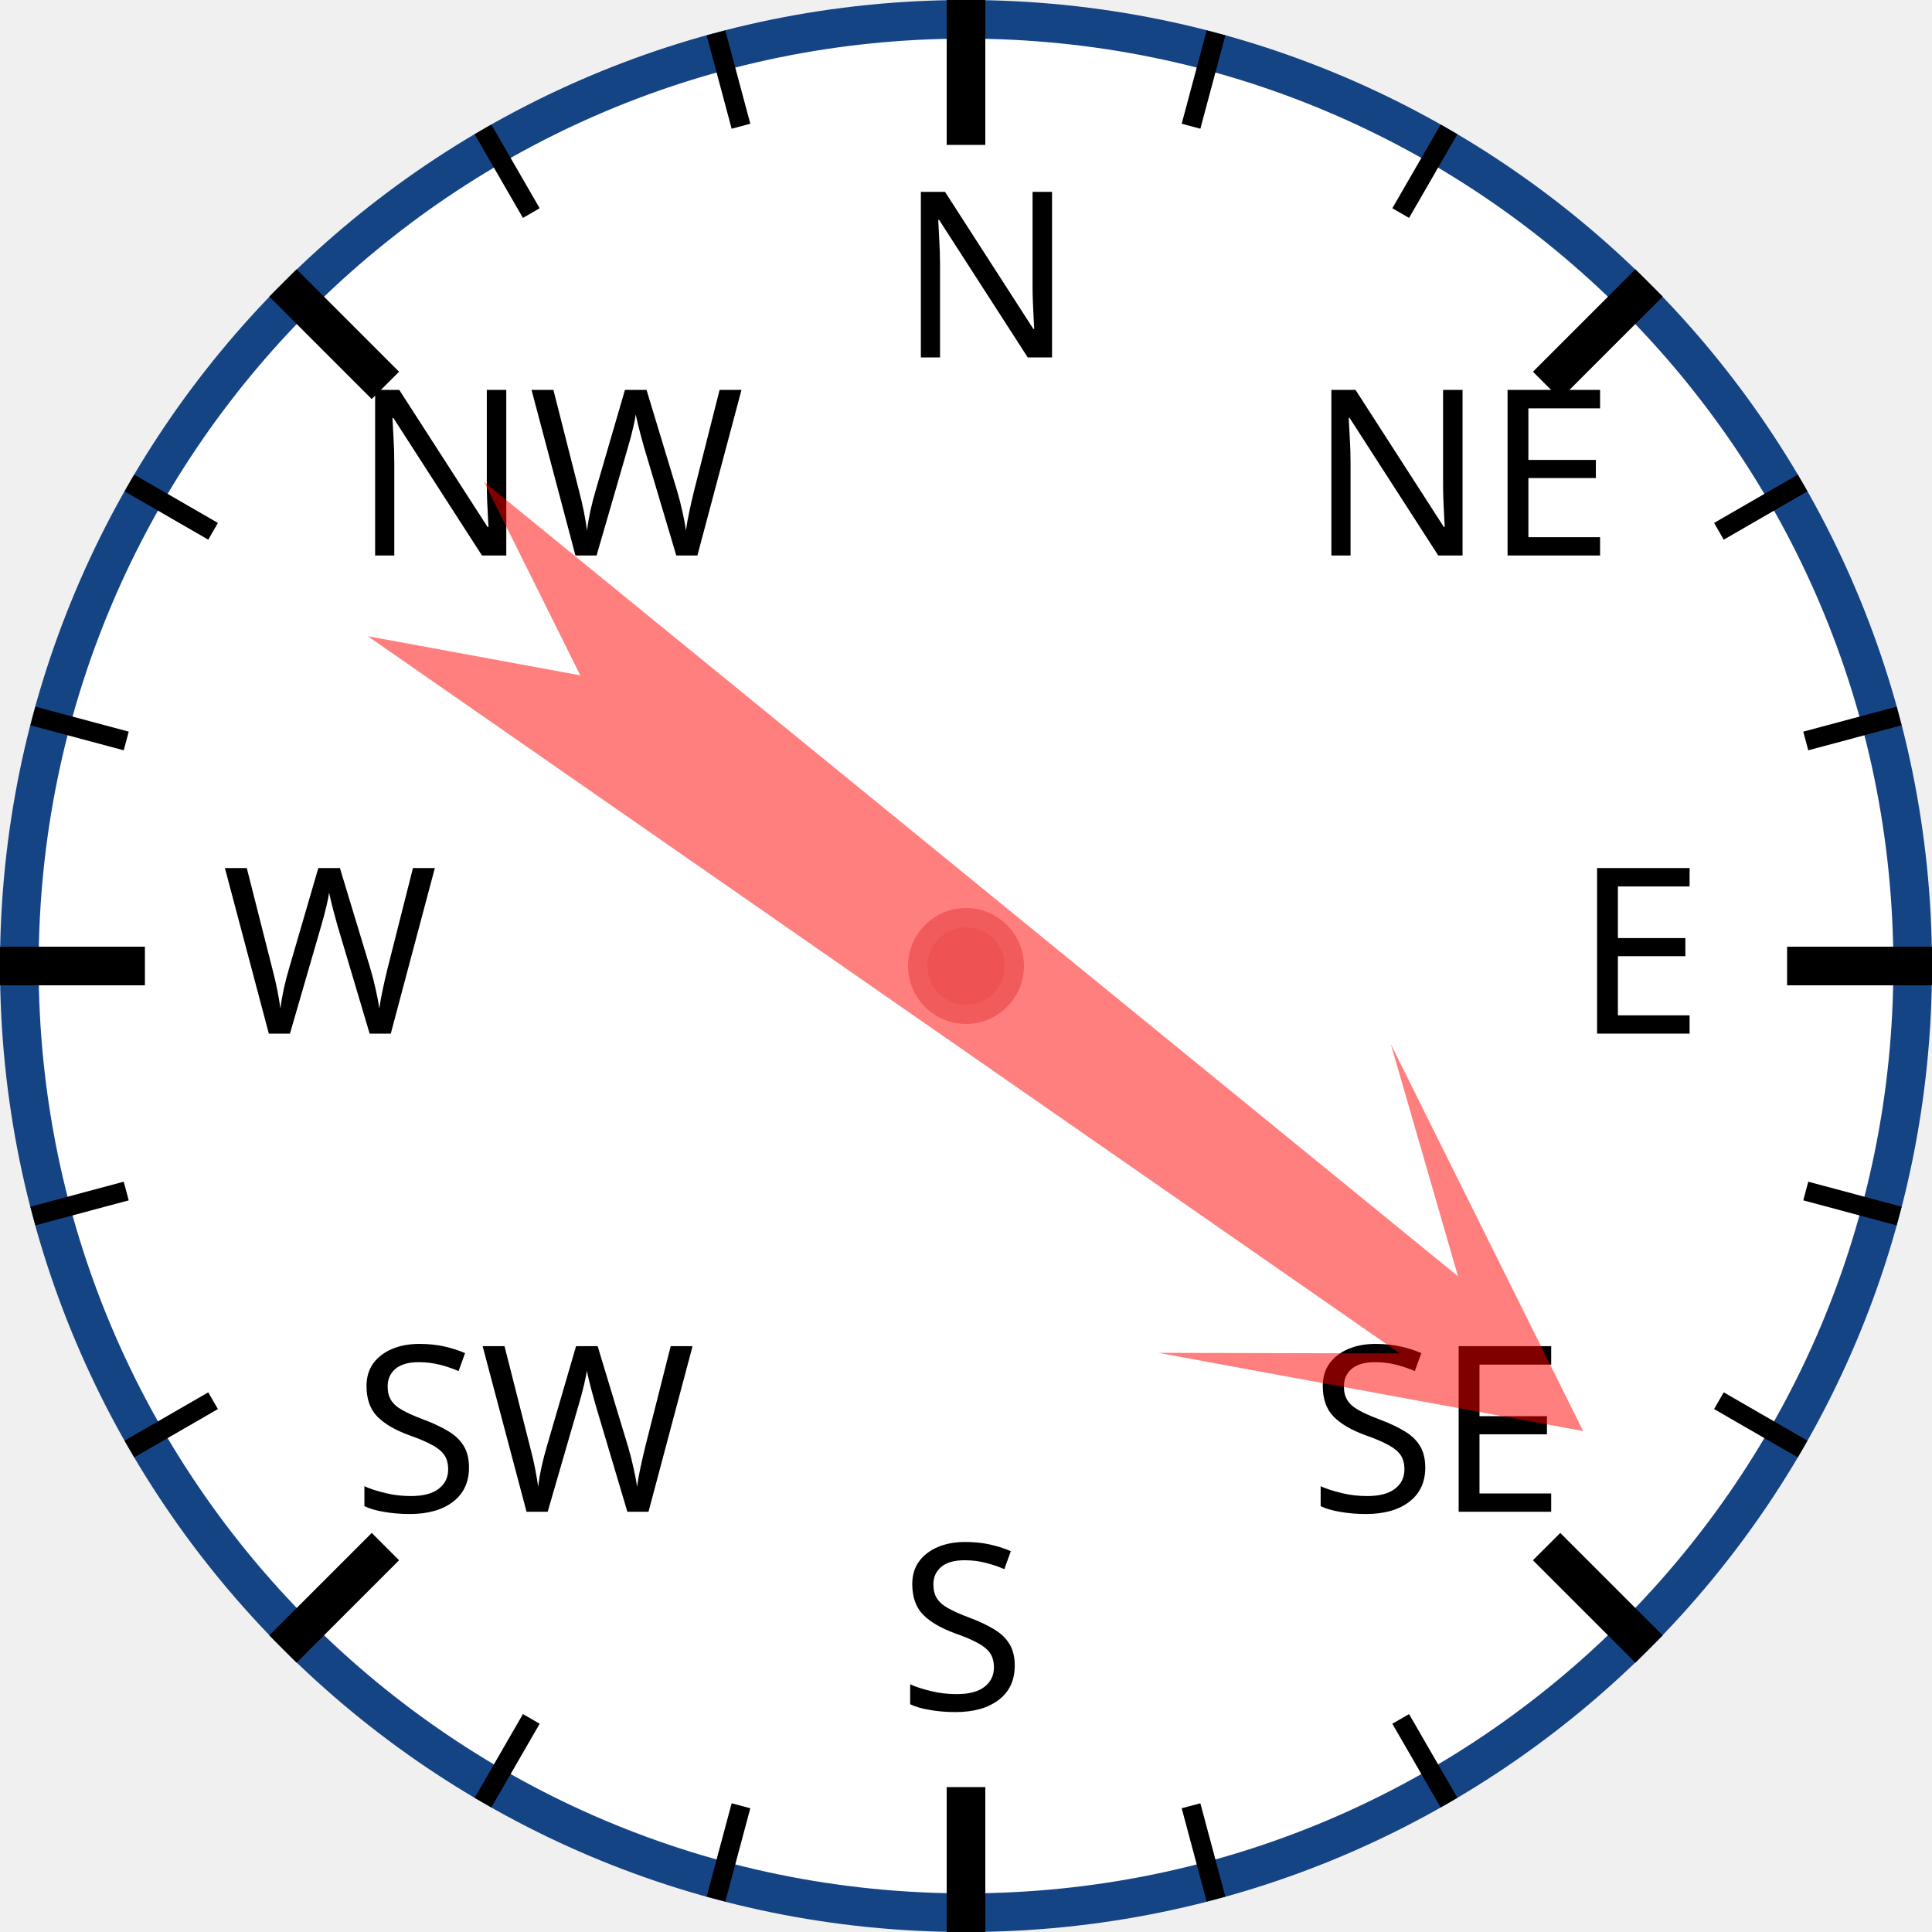
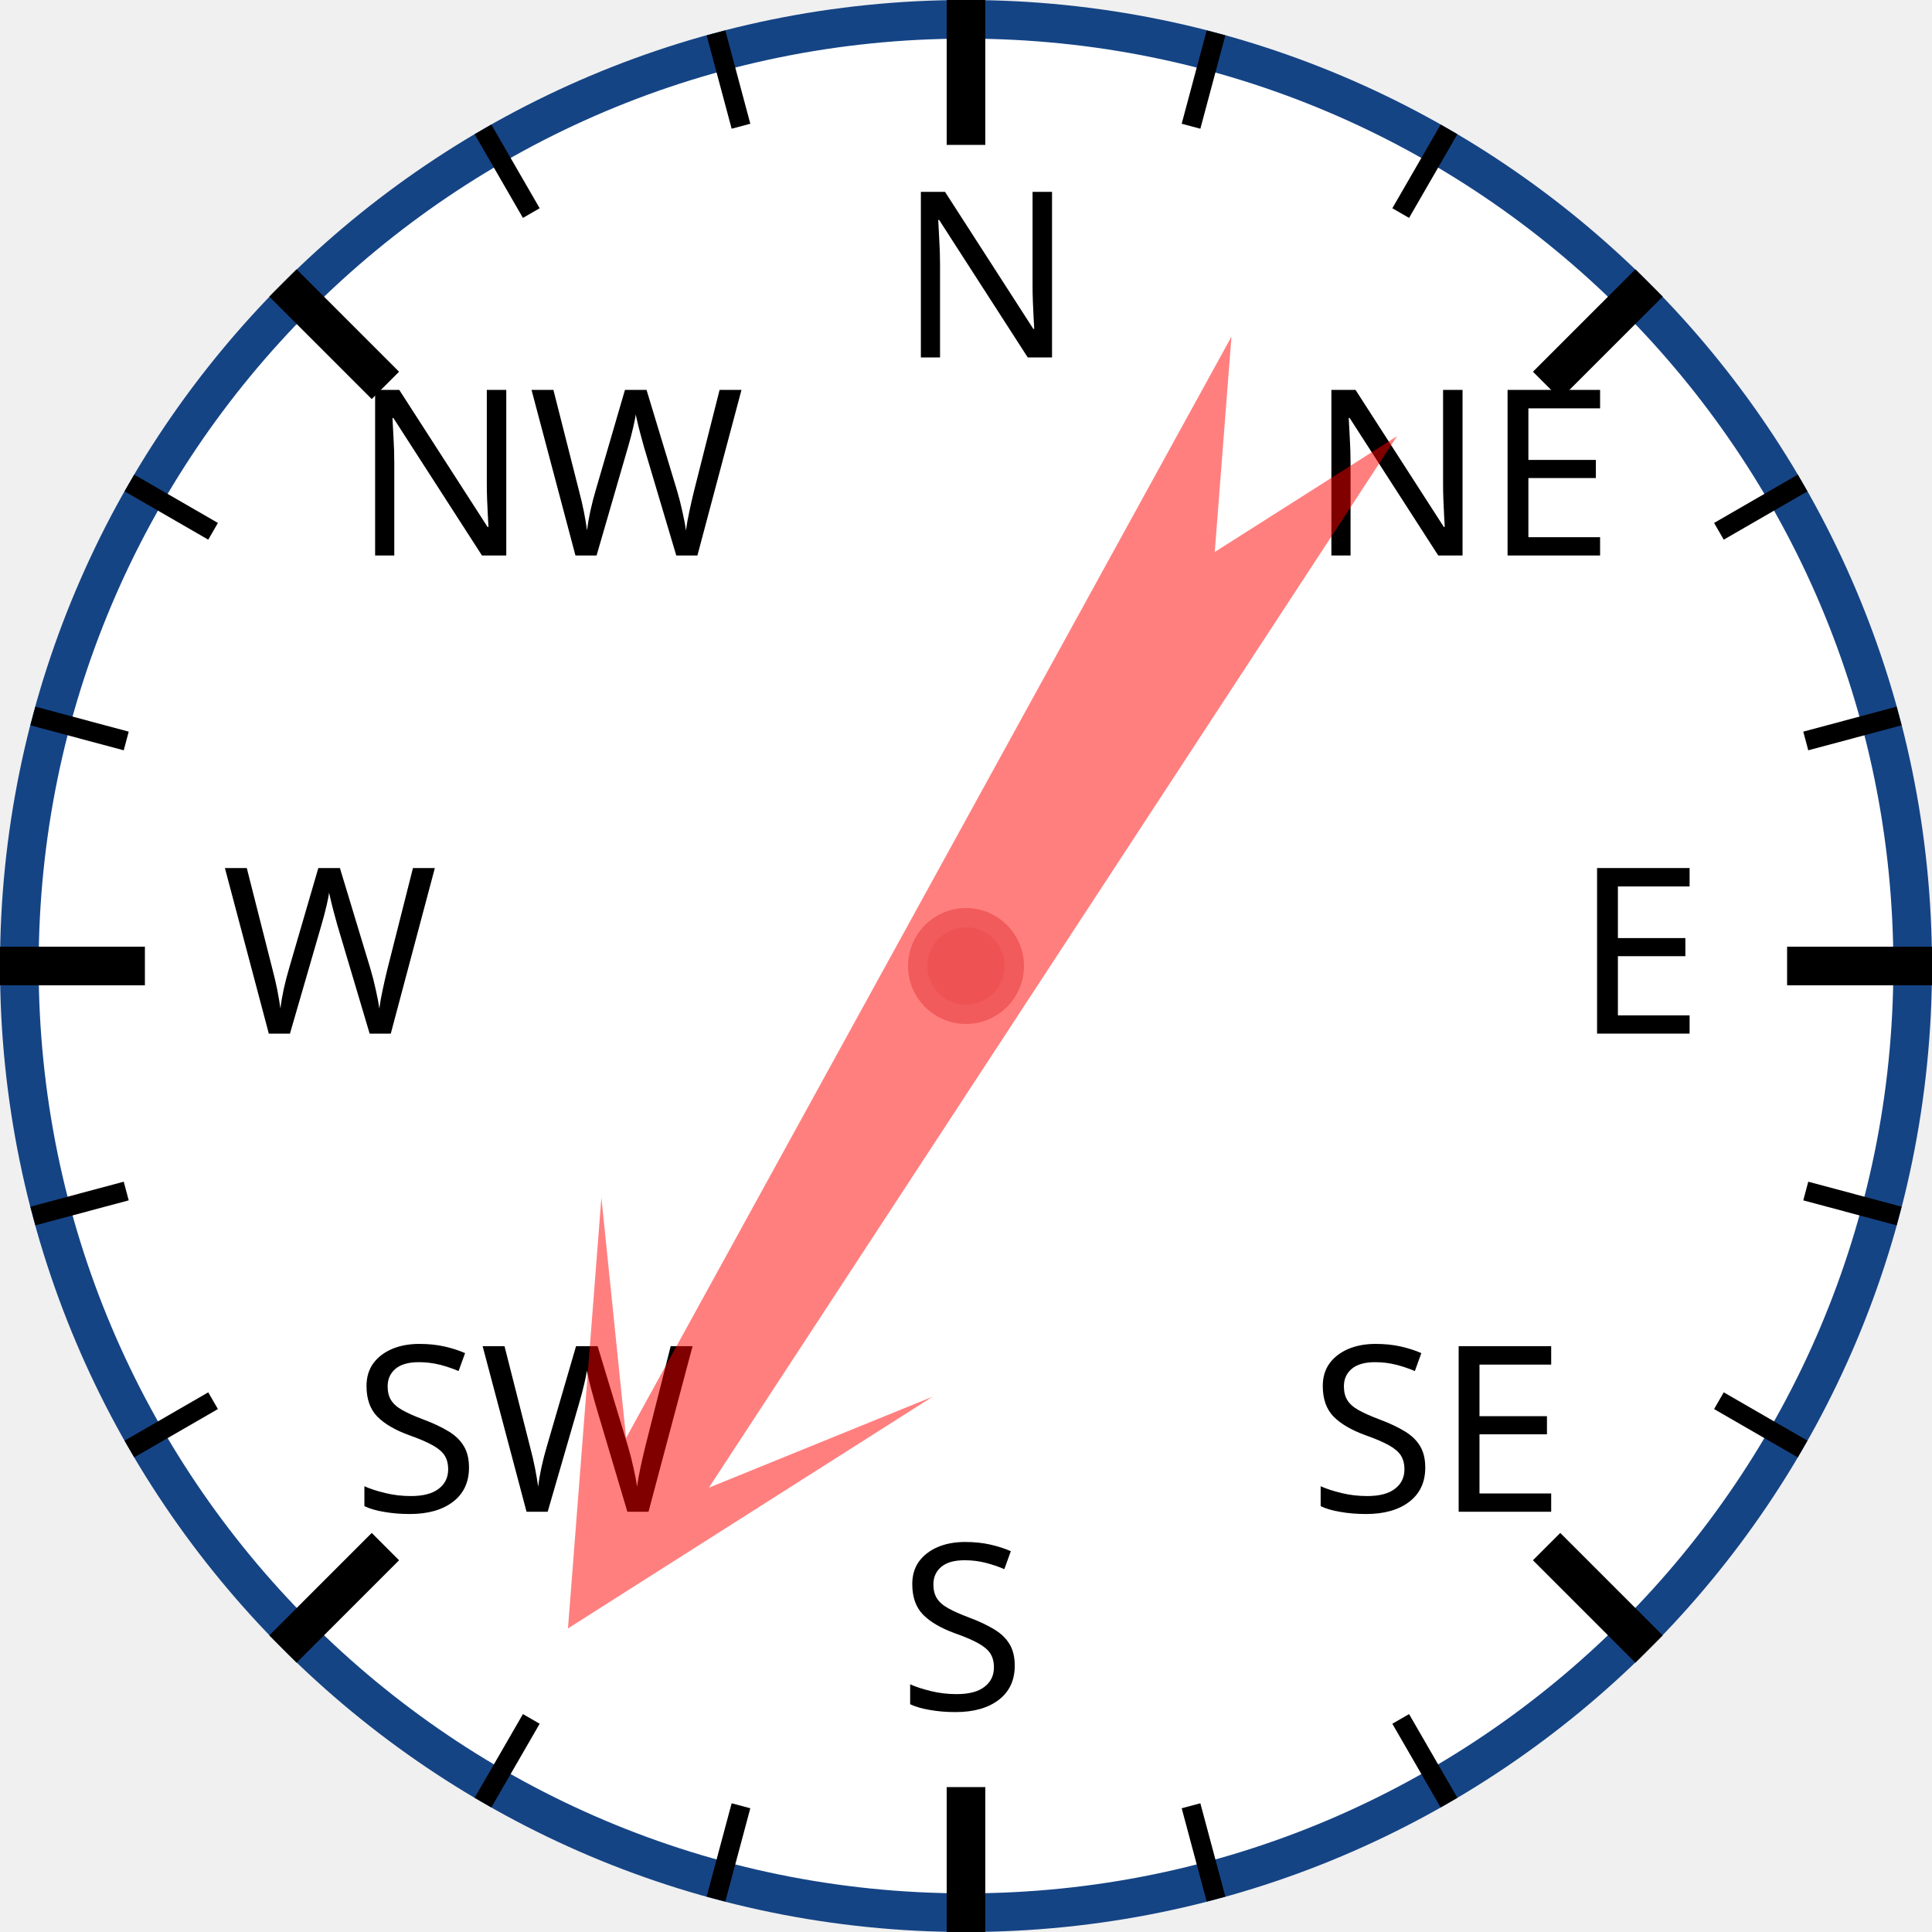
<svg xmlns="http://www.w3.org/2000/svg" width="120px" height="120px" viewBox="0 0 200 200">
  <circle cx="100" cy="100" r="98" style="fill: white; stroke: #154485; stroke-width: 4;" />
  <text x="93.0" y="37.0" style="font-family: sans-serif; font-size: 18pt;">N</text>
  <line x1="100.0" y1="0.0" x2="100.0" y2="15.0" style="stroke: black; stroke-width: 4;" />
  <line x1="74.118" y1="3.407" x2="76.706" y2="13.067" style="stroke: black; stroke-width: 2;" />
  <line x1="50" y1="13.397" x2="55" y2="22.058" style="stroke: black; stroke-width: 2;" />
  <text x="36.503" y="57.503" style="font-family: sans-serif; font-size: 18pt;">NW</text>
  <line x1="29.289" y1="29.289" x2="39.896" y2="39.896" style="stroke: black; stroke-width: 4;" />
  <line x1="13.397" y1="50" x2="22.058" y2="55" style="stroke: black; stroke-width: 2;" />
  <line x1="3.407" y1="74.118" x2="13.067" y2="76.706" style="stroke: black; stroke-width: 2;" />
  <text x="23.0" y="107.0" style="font-family: sans-serif; font-size: 18pt;">W</text>
  <line x1="0.0" y1="100.0" x2="15.0" y2="100.0" style="stroke: black; stroke-width: 4;" />
  <line x1="3.407" y1="125.882" x2="13.067" y2="123.294" style="stroke: black; stroke-width: 2;" />
  <line x1="13.397" y1="150" x2="22.058" y2="145" style="stroke: black; stroke-width: 2;" />
  <text x="36.503" y="156.497" style="font-family: sans-serif; font-size: 18pt;">SW</text>
  <line x1="29.289" y1="170.711" x2="39.896" y2="160.104" style="stroke: black; stroke-width: 4;" />
  <line x1="50" y1="186.603" x2="55" y2="177.942" style="stroke: black; stroke-width: 2;" />
  <line x1="74.118" y1="196.593" x2="76.706" y2="186.933" style="stroke: black; stroke-width: 2;" />
  <text x="93" y="177.0" style="font-family: sans-serif; font-size: 18pt;">S</text>
  <line x1="100" y1="200.0" x2="100" y2="185.0" style="stroke: black; stroke-width: 4;" />
  <line x1="125.882" y1="196.593" x2="123.294" y2="186.933" style="stroke: black; stroke-width: 2;" />
  <line x1="150.0" y1="186.603" x2="145.0" y2="177.942" style="stroke: black; stroke-width: 2;" />
  <text x="135.497" y="156.497" style="font-family: sans-serif; font-size: 18pt;">SE</text>
  <line x1="170.711" y1="170.711" x2="160.104" y2="160.104" style="stroke: black; stroke-width: 4;" />
  <line x1="186.603" y1="150" x2="177.942" y2="145" style="stroke: black; stroke-width: 2;" />
  <line x1="196.593" y1="125.882" x2="186.933" y2="123.294" style="stroke: black; stroke-width: 2;" />
  <text x="163.0" y="107" style="font-family: sans-serif; font-size: 18pt;">E</text>
  <line x1="200.0" y1="100" x2="185.0" y2="100" style="stroke: black; stroke-width: 4;" />
  <line x1="196.593" y1="74.118" x2="186.933" y2="76.706" style="stroke: black; stroke-width: 2;" />
  <line x1="186.603" y1="50" x2="177.942" y2="55" style="stroke: black; stroke-width: 2;" />
  <text x="135.497" y="57.503" style="font-family: sans-serif; font-size: 18pt;">NE</text>
  <line x1="170.711" y1="29.289" x2="160.104" y2="39.896" style="stroke: black; stroke-width: 4;" />
  <line x1="150" y1="13.397" x2="145" y2="22.058" style="stroke: black; stroke-width: 2;" />
  <line x1="125.882" y1="3.407" x2="123.294" y2="13.067" style="stroke: black; stroke-width: 2;" />
-   <polygon points="100 20 120 60 105 40 110 170 100 150 90 170 95 40 80 60" style="fill: red; fill-opacity: 0.5;" transform="rotate(127,100,100)" />
+   <polygon points="100 20 120 60 105 40 110 170 100 150 90 170 95 40 80 60" style="fill: red; fill-opacity: 0.5;" transform="rotate(211,100,100)" />
  <circle cx="100" cy="100" r="5" style="fill: #EE5252; stroke: #F25B5B; stroke-width: 2;" />
</svg>
